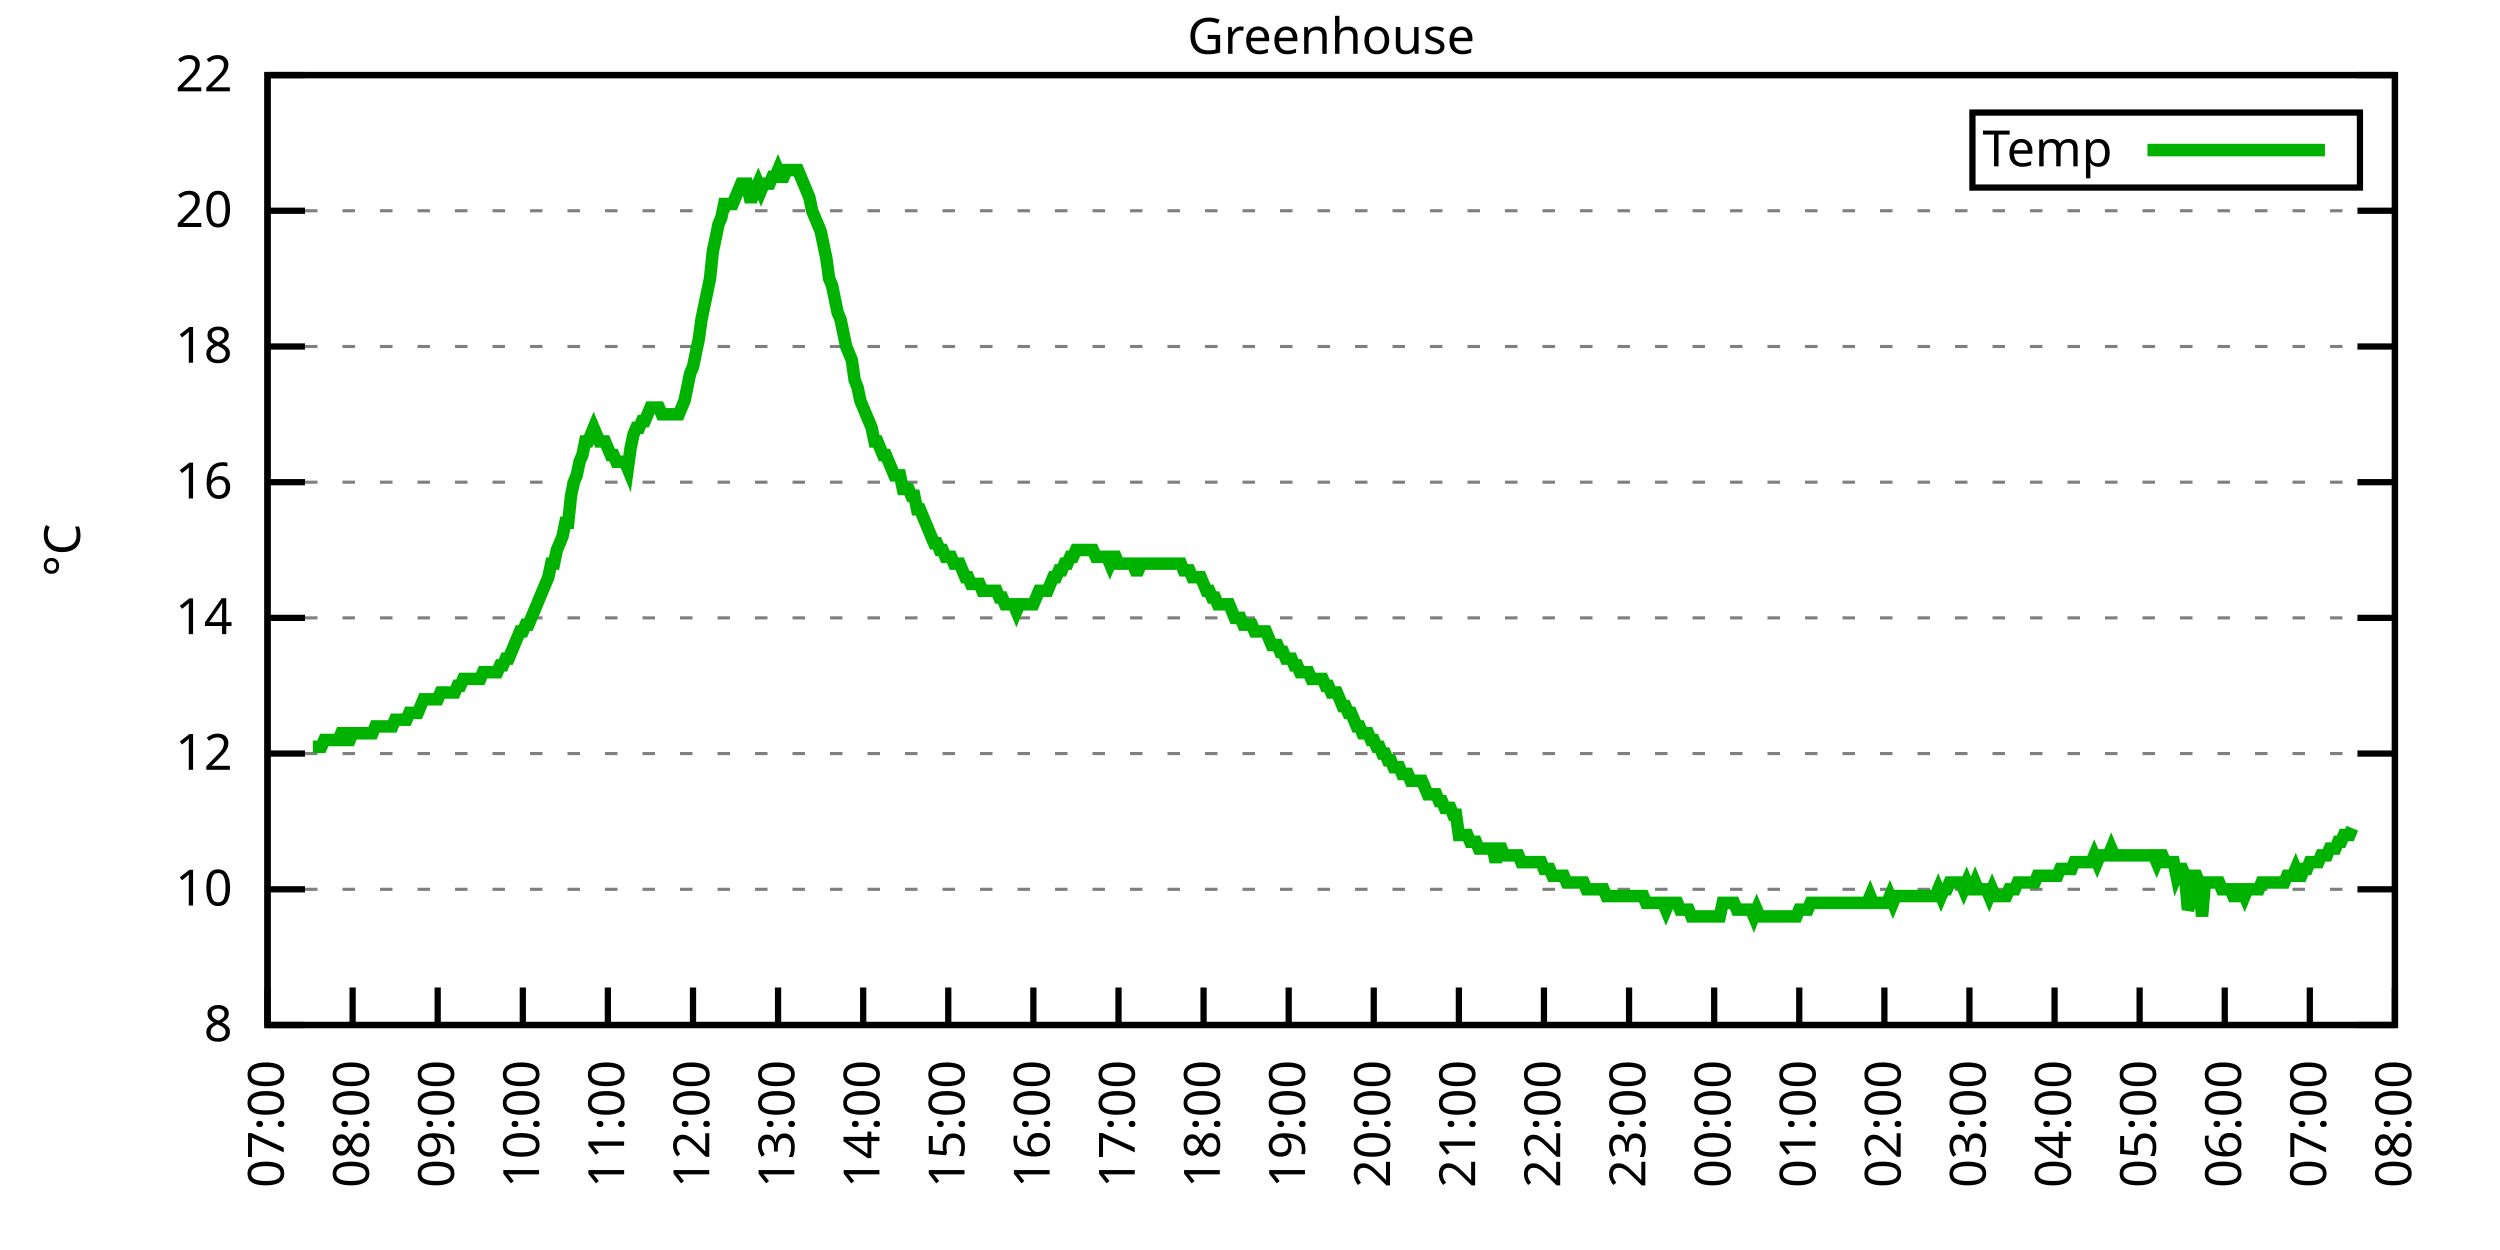
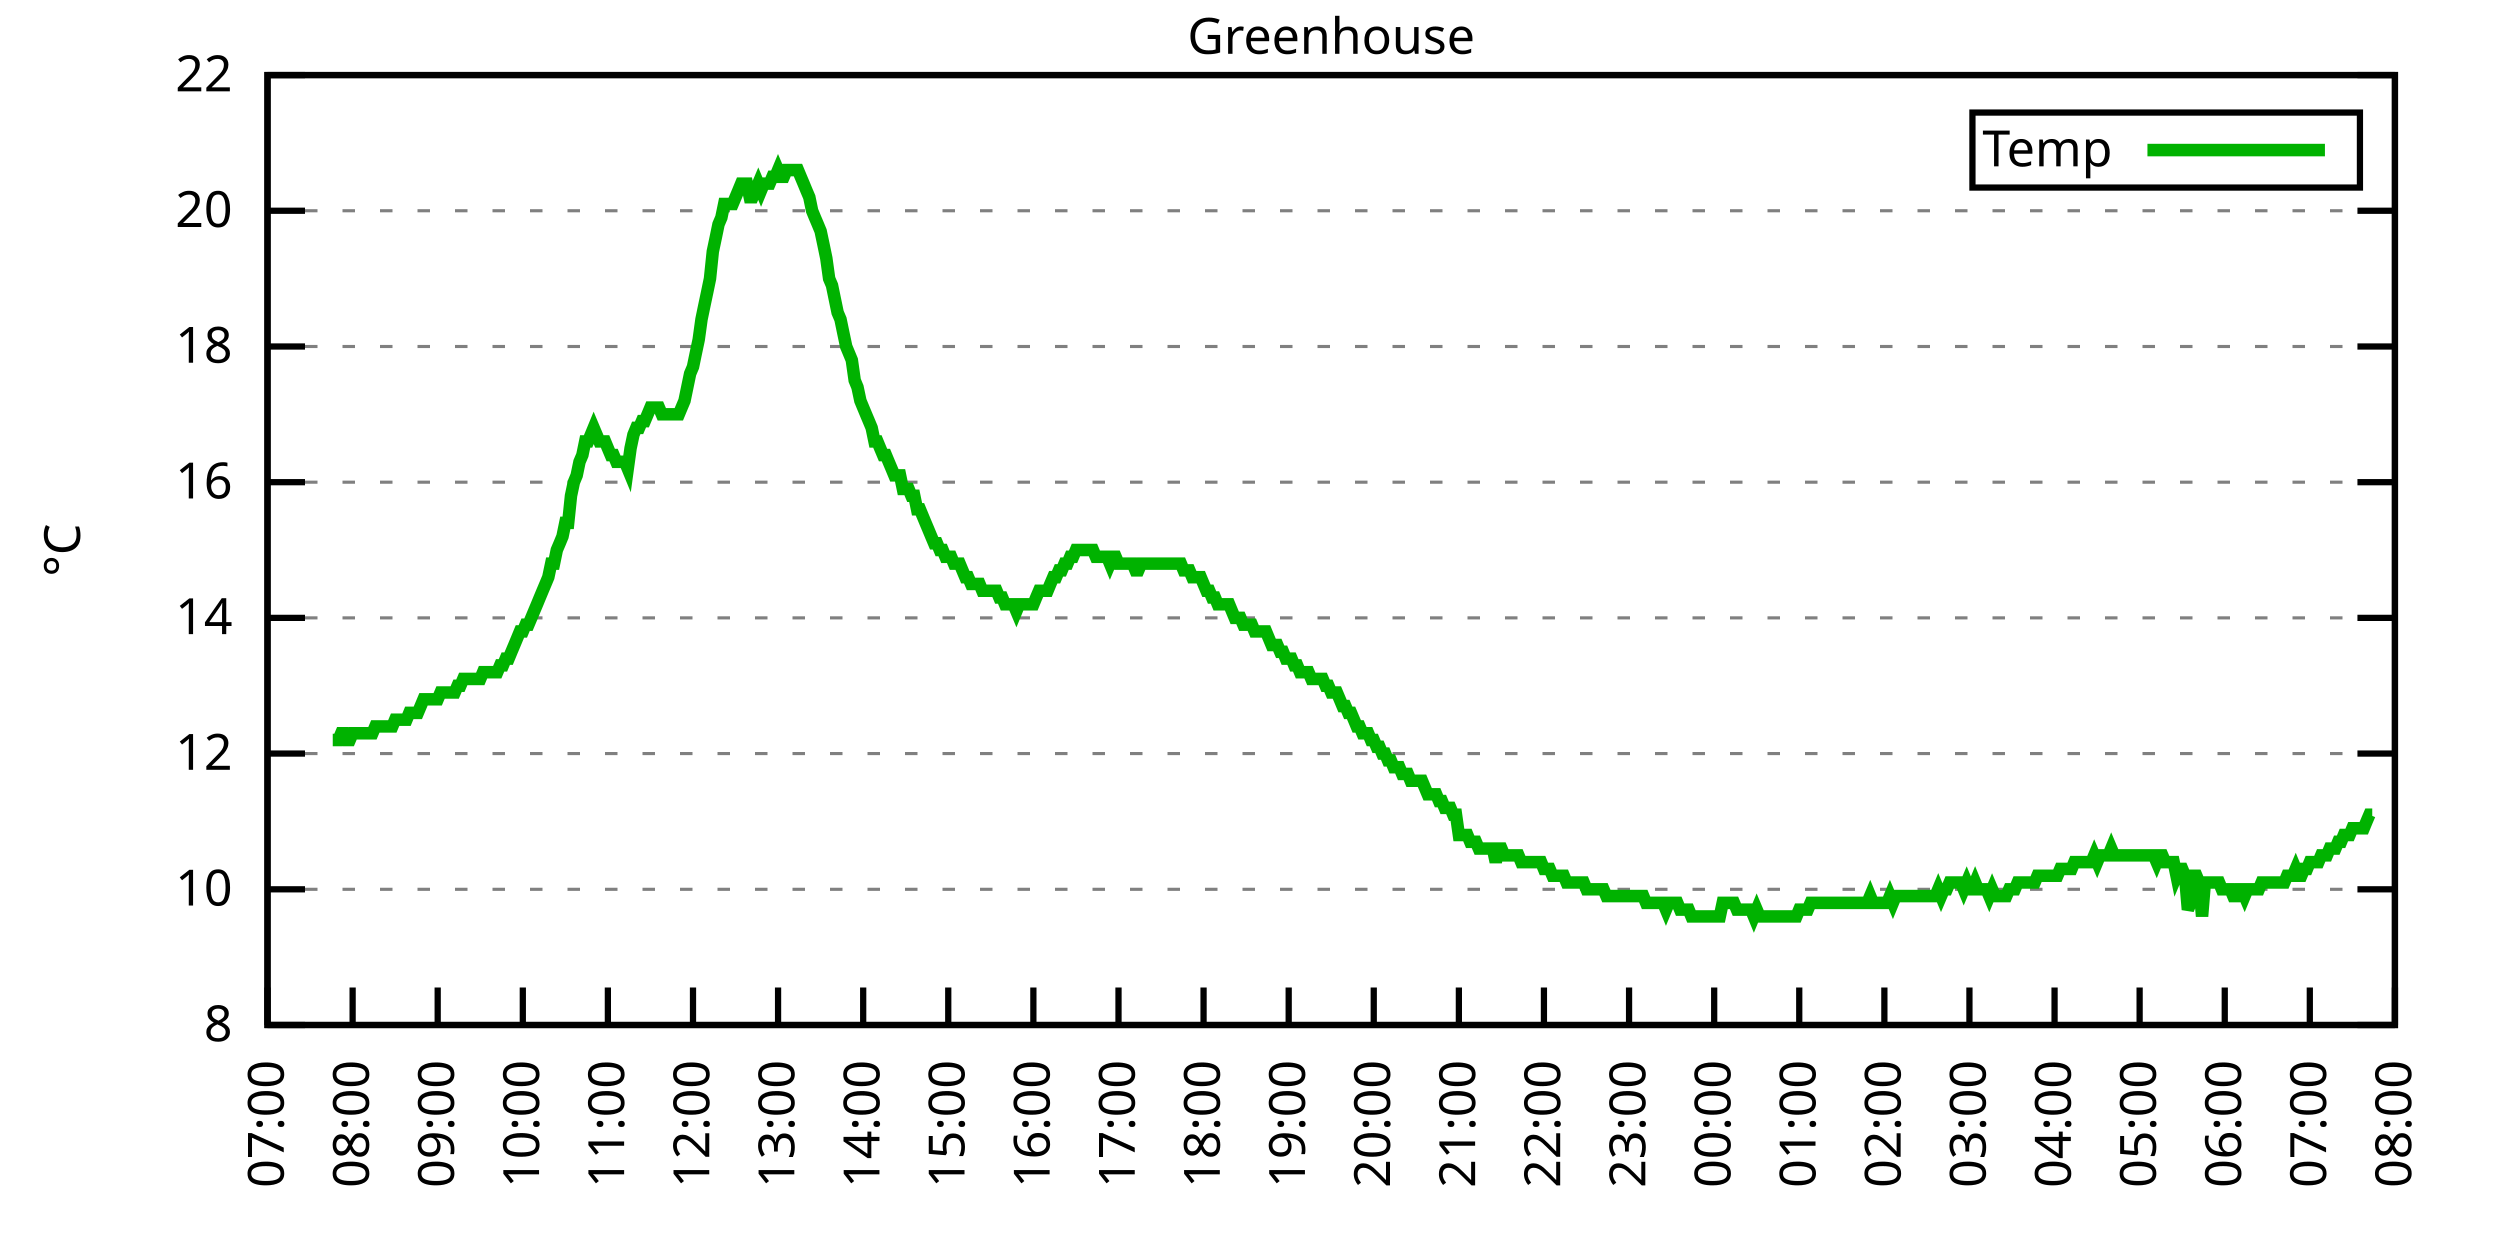
<svg xmlns="http://www.w3.org/2000/svg" xmlns:xlink="http://www.w3.org/1999/xlink" width="400" height="200" viewBox="0 0 400 200">
  <g id="gnuplot_canvas">
    <rect x="0" y="0" width="400" height="200" fill="none" />
    <defs>
      <circle id="gpDot" r="0.5" stroke-width="0.5" stroke="currentColor" />
      <path id="gpPt0" stroke-width="0.333" stroke="currentColor" d="M-1,0 h2 M0,-1 v2" />
      <path id="gpPt1" stroke-width="0.333" stroke="currentColor" d="M-1,-1 L1,1 M1,-1 L-1,1" />
      <path id="gpPt2" stroke-width="0.333" stroke="currentColor" d="M-1,0 L1,0 M0,-1 L0,1 M-1,-1 L1,1 M-1,1 L1,-1" />
      <rect id="gpPt3" stroke-width="0.333" stroke="currentColor" x="-1" y="-1" width="2" height="2" />
      <rect id="gpPt4" stroke-width="0.333" stroke="currentColor" fill="currentColor" x="-1" y="-1" width="2" height="2" />
      <circle id="gpPt5" stroke-width="0.333" stroke="currentColor" cx="0" cy="0" r="1" />
      <use xlink:href="#gpPt5" id="gpPt6" fill="currentColor" stroke="none" />
      <path id="gpPt7" stroke-width="0.333" stroke="currentColor" d="M0,-1.33 L-1.33,0.67 L1.33,0.67 z" />
      <use xlink:href="#gpPt7" id="gpPt8" fill="currentColor" stroke="none" />
      <use xlink:href="#gpPt7" id="gpPt9" stroke="currentColor" transform="rotate(180)" />
      <use xlink:href="#gpPt9" id="gpPt10" fill="currentColor" stroke="none" />
      <use xlink:href="#gpPt3" id="gpPt11" stroke="currentColor" transform="rotate(45)" />
      <use xlink:href="#gpPt11" id="gpPt12" fill="currentColor" stroke="none" />
      <path id="gpPt13" stroke-width="0.333" stroke="currentColor" d="M0,1.330 L1.265,0.411 L0.782,-1.067 L-0.782,-1.076 L-1.265,0.411 z" />
      <use xlink:href="#gpPt13" id="gpPt14" fill="currentColor" stroke="none" />
      <filter id="textbox" filterUnits="objectBoundingBox" x="0" y="0" height="1" width="1">
        <feFlood flood-color="white" flood-opacity="1" result="bgnd" />
        <feComposite in="SourceGraphic" in2="bgnd" operator="atop" />
      </filter>
      <filter id="greybox" filterUnits="objectBoundingBox" x="0" y="0" height="1" width="1">
        <feFlood flood-color="lightgrey" flood-opacity="1" result="grey" />
        <feComposite in="SourceGraphic" in2="grey" operator="atop" />
      </filter>
    </defs>
    <g fill="none" color="white" stroke="currentColor" stroke-width="1.00" stroke-linecap="butt" stroke-linejoin="miter">
</g>
    <g fill="none" color="black" stroke="currentColor" stroke-width="1.00" stroke-linecap="butt" stroke-linejoin="miter">
      <g stroke="none" shape-rendering="crispEdges">
        <polygon fill="rgb(255, 255, 255)" points="42.80,164.00 383.18,164.00 383.18,12.02 42.80,12.02 " />
      </g>
    </g>
    <g fill="none" color="black" stroke="currentColor" stroke-width="1.00" stroke-linecap="butt" stroke-linejoin="miter">
</g>
    <g fill="none" color="black" stroke="black" stroke-width="0.50" stroke-linecap="butt" stroke-linejoin="miter">
</g>
    <g fill="none" color="gray" stroke="currentColor" stroke-width="0.50" stroke-linecap="butt" stroke-linejoin="miter">
      <path stroke="gray" stroke-dasharray="2,4" class="gridline" d="M42.80,164.00 L383.19,164.00  " />
    </g>
    <g fill="none" color="gray" stroke="gray" stroke-width="1.00" stroke-linecap="butt" stroke-linejoin="miter">
</g>
    <g fill="none" color="black" stroke="currentColor" stroke-width="1.00" stroke-linecap="butt" stroke-linejoin="miter">
      <path stroke="black" d="M42.80,164.00 L48.80,164.00 M383.19,164.00 L377.19,164.00  " />
      <g transform="translate(37.20,166.60)" stroke="none" fill="black" font-family="Sans" font-size="8.00" text-anchor="end">
        <text>
          <tspan font-family="Sans"> 8</tspan>
        </text>
      </g>
    </g>
    <g fill="none" color="black" stroke="currentColor" stroke-width="1.00" stroke-linecap="butt" stroke-linejoin="miter">
</g>
    <g fill="none" color="black" stroke="black" stroke-width="0.50" stroke-linecap="butt" stroke-linejoin="miter">
</g>
    <g fill="none" color="gray" stroke="currentColor" stroke-width="0.50" stroke-linecap="butt" stroke-linejoin="miter">
      <path stroke="gray" stroke-dasharray="2,4" class="gridline" d="M42.80,142.29 L383.19,142.29  " />
    </g>
    <g fill="none" color="gray" stroke="gray" stroke-width="1.00" stroke-linecap="butt" stroke-linejoin="miter">
</g>
    <g fill="none" color="black" stroke="currentColor" stroke-width="1.00" stroke-linecap="butt" stroke-linejoin="miter">
      <path stroke="black" d="M42.80,142.29 L48.80,142.29 M383.19,142.29 L377.19,142.29  " />
      <g transform="translate(37.20,144.89)" stroke="none" fill="black" font-family="Sans" font-size="8.00" text-anchor="end">
        <text>
          <tspan font-family="Sans"> 10</tspan>
        </text>
      </g>
    </g>
    <g fill="none" color="black" stroke="currentColor" stroke-width="1.00" stroke-linecap="butt" stroke-linejoin="miter">
</g>
    <g fill="none" color="black" stroke="black" stroke-width="0.50" stroke-linecap="butt" stroke-linejoin="miter">
</g>
    <g fill="none" color="gray" stroke="currentColor" stroke-width="0.50" stroke-linecap="butt" stroke-linejoin="miter">
      <path stroke="gray" stroke-dasharray="2,4" class="gridline" d="M42.80,120.57 L383.19,120.57  " />
    </g>
    <g fill="none" color="gray" stroke="gray" stroke-width="1.00" stroke-linecap="butt" stroke-linejoin="miter">
</g>
    <g fill="none" color="black" stroke="currentColor" stroke-width="1.00" stroke-linecap="butt" stroke-linejoin="miter">
      <path stroke="black" d="M42.80,120.57 L48.80,120.57 M383.19,120.57 L377.19,120.57  " />
      <g transform="translate(37.20,123.17)" stroke="none" fill="black" font-family="Sans" font-size="8.00" text-anchor="end">
        <text>
          <tspan font-family="Sans"> 12</tspan>
        </text>
      </g>
    </g>
    <g fill="none" color="black" stroke="currentColor" stroke-width="1.00" stroke-linecap="butt" stroke-linejoin="miter">
</g>
    <g fill="none" color="black" stroke="black" stroke-width="0.50" stroke-linecap="butt" stroke-linejoin="miter">
</g>
    <g fill="none" color="gray" stroke="currentColor" stroke-width="0.50" stroke-linecap="butt" stroke-linejoin="miter">
      <path stroke="gray" stroke-dasharray="2,4" class="gridline" d="M42.80,98.86 L383.19,98.86  " />
    </g>
    <g fill="none" color="gray" stroke="gray" stroke-width="1.00" stroke-linecap="butt" stroke-linejoin="miter">
</g>
    <g fill="none" color="black" stroke="currentColor" stroke-width="1.00" stroke-linecap="butt" stroke-linejoin="miter">
      <path stroke="black" d="M42.80,98.86 L48.80,98.86 M383.19,98.86 L377.19,98.86  " />
      <g transform="translate(37.20,101.46)" stroke="none" fill="black" font-family="Sans" font-size="8.00" text-anchor="end">
        <text>
          <tspan font-family="Sans"> 14</tspan>
        </text>
      </g>
    </g>
    <g fill="none" color="black" stroke="currentColor" stroke-width="1.00" stroke-linecap="butt" stroke-linejoin="miter">
</g>
    <g fill="none" color="black" stroke="black" stroke-width="0.50" stroke-linecap="butt" stroke-linejoin="miter">
</g>
    <g fill="none" color="gray" stroke="currentColor" stroke-width="0.50" stroke-linecap="butt" stroke-linejoin="miter">
      <path stroke="gray" stroke-dasharray="2,4" class="gridline" d="M42.80,77.15 L383.19,77.15  " />
    </g>
    <g fill="none" color="gray" stroke="gray" stroke-width="1.00" stroke-linecap="butt" stroke-linejoin="miter">
</g>
    <g fill="none" color="black" stroke="currentColor" stroke-width="1.00" stroke-linecap="butt" stroke-linejoin="miter">
      <path stroke="black" d="M42.80,77.15 L48.80,77.15 M383.19,77.15 L377.19,77.15  " />
      <g transform="translate(37.20,79.75)" stroke="none" fill="black" font-family="Sans" font-size="8.00" text-anchor="end">
        <text>
          <tspan font-family="Sans"> 16</tspan>
        </text>
      </g>
    </g>
    <g fill="none" color="black" stroke="currentColor" stroke-width="1.00" stroke-linecap="butt" stroke-linejoin="miter">
</g>
    <g fill="none" color="black" stroke="black" stroke-width="0.50" stroke-linecap="butt" stroke-linejoin="miter">
</g>
    <g fill="none" color="gray" stroke="currentColor" stroke-width="0.50" stroke-linecap="butt" stroke-linejoin="miter">
      <path stroke="gray" stroke-dasharray="2,4" class="gridline" d="M42.80,55.44 L383.19,55.44  " />
    </g>
    <g fill="none" color="gray" stroke="gray" stroke-width="1.00" stroke-linecap="butt" stroke-linejoin="miter">
</g>
    <g fill="none" color="black" stroke="currentColor" stroke-width="1.00" stroke-linecap="butt" stroke-linejoin="miter">
      <path stroke="black" d="M42.80,55.44 L48.80,55.44 M383.19,55.44 L377.19,55.44  " />
      <g transform="translate(37.20,58.04)" stroke="none" fill="black" font-family="Sans" font-size="8.00" text-anchor="end">
        <text>
          <tspan font-family="Sans"> 18</tspan>
        </text>
      </g>
    </g>
    <g fill="none" color="black" stroke="currentColor" stroke-width="1.00" stroke-linecap="butt" stroke-linejoin="miter">
</g>
    <g fill="none" color="black" stroke="black" stroke-width="0.50" stroke-linecap="butt" stroke-linejoin="miter">
</g>
    <g fill="none" color="gray" stroke="currentColor" stroke-width="0.50" stroke-linecap="butt" stroke-linejoin="miter">
      <path stroke="gray" stroke-dasharray="2,4" class="gridline" d="M42.80,33.72 L383.19,33.72  " />
    </g>
    <g fill="none" color="gray" stroke="gray" stroke-width="1.00" stroke-linecap="butt" stroke-linejoin="miter">
</g>
    <g fill="none" color="black" stroke="currentColor" stroke-width="1.00" stroke-linecap="butt" stroke-linejoin="miter">
      <path stroke="black" d="M42.80,33.72 L48.80,33.72 M383.19,33.72 L377.19,33.72  " />
      <g transform="translate(37.20,36.32)" stroke="none" fill="black" font-family="Sans" font-size="8.00" text-anchor="end">
        <text>
          <tspan font-family="Sans"> 20</tspan>
        </text>
      </g>
    </g>
    <g fill="none" color="black" stroke="currentColor" stroke-width="1.00" stroke-linecap="butt" stroke-linejoin="miter">
</g>
    <g fill="none" color="black" stroke="black" stroke-width="0.50" stroke-linecap="butt" stroke-linejoin="miter">
</g>
    <g fill="none" color="gray" stroke="currentColor" stroke-width="0.50" stroke-linecap="butt" stroke-linejoin="miter">
      <path stroke="gray" stroke-dasharray="2,4" class="gridline" d="M42.80,12.01 L383.19,12.01  " />
    </g>
    <g fill="none" color="gray" stroke="gray" stroke-width="1.00" stroke-linecap="butt" stroke-linejoin="miter">
</g>
    <g fill="none" color="black" stroke="currentColor" stroke-width="1.00" stroke-linecap="butt" stroke-linejoin="miter">
      <path stroke="black" d="M42.80,12.01 L48.80,12.01 M383.19,12.01 L377.19,12.01  " />
      <g transform="translate(37.20,14.61)" stroke="none" fill="black" font-family="Sans" font-size="8.00" text-anchor="end">
        <text>
          <tspan font-family="Sans"> 22</tspan>
        </text>
      </g>
    </g>
    <g fill="none" color="black" stroke="currentColor" stroke-width="1.00" stroke-linecap="butt" stroke-linejoin="miter">
      <path stroke="black" d="M42.80,164.00 L42.80,158.00  " />
      <g transform="translate(45.40,169.60) rotate(270.00)" stroke="none" fill="black" font-family="Sans" font-size="8.00" text-anchor="end">
        <text>
          <tspan font-family="Sans">07:00</tspan>
        </text>
      </g>
    </g>
    <g fill="none" color="black" stroke="currentColor" stroke-width="1.00" stroke-linecap="butt" stroke-linejoin="miter">
      <path stroke="black" d="M56.42,164.00 L56.42,158.00  " />
      <g transform="translate(59.02,169.60) rotate(270.00)" stroke="none" fill="black" font-family="Sans" font-size="8.00" text-anchor="end">
        <text>
          <tspan font-family="Sans">08:00</tspan>
        </text>
      </g>
    </g>
    <g fill="none" color="black" stroke="currentColor" stroke-width="1.00" stroke-linecap="butt" stroke-linejoin="miter">
      <path stroke="black" d="M70.03,164.00 L70.03,158.00  " />
      <g transform="translate(72.63,169.60) rotate(270.00)" stroke="none" fill="black" font-family="Sans" font-size="8.00" text-anchor="end">
        <text>
          <tspan font-family="Sans">09:00</tspan>
        </text>
      </g>
    </g>
    <g fill="none" color="black" stroke="currentColor" stroke-width="1.00" stroke-linecap="butt" stroke-linejoin="miter">
      <path stroke="black" d="M83.65,164.00 L83.65,158.00  " />
      <g transform="translate(86.25,169.60) rotate(270.00)" stroke="none" fill="black" font-family="Sans" font-size="8.00" text-anchor="end">
        <text>
          <tspan font-family="Sans">10:00</tspan>
        </text>
      </g>
    </g>
    <g fill="none" color="black" stroke="currentColor" stroke-width="1.00" stroke-linecap="butt" stroke-linejoin="miter">
      <path stroke="black" d="M97.26,164.00 L97.26,158.00  " />
      <g transform="translate(99.86,169.60) rotate(270.00)" stroke="none" fill="black" font-family="Sans" font-size="8.00" text-anchor="end">
        <text>
          <tspan font-family="Sans">11:00</tspan>
        </text>
      </g>
    </g>
    <g fill="none" color="black" stroke="currentColor" stroke-width="1.00" stroke-linecap="butt" stroke-linejoin="miter">
      <path stroke="black" d="M110.88,164.00 L110.88,158.00  " />
      <g transform="translate(113.48,169.60) rotate(270.00)" stroke="none" fill="black" font-family="Sans" font-size="8.00" text-anchor="end">
        <text>
          <tspan font-family="Sans">12:00</tspan>
        </text>
      </g>
    </g>
    <g fill="none" color="black" stroke="currentColor" stroke-width="1.00" stroke-linecap="butt" stroke-linejoin="miter">
      <path stroke="black" d="M124.49,164.00 L124.49,158.00  " />
      <g transform="translate(127.09,169.60) rotate(270.00)" stroke="none" fill="black" font-family="Sans" font-size="8.00" text-anchor="end">
        <text>
          <tspan font-family="Sans">13:00</tspan>
        </text>
      </g>
    </g>
    <g fill="none" color="black" stroke="currentColor" stroke-width="1.00" stroke-linecap="butt" stroke-linejoin="miter">
      <path stroke="black" d="M138.11,164.00 L138.11,158.00  " />
      <g transform="translate(140.71,169.60) rotate(270.00)" stroke="none" fill="black" font-family="Sans" font-size="8.00" text-anchor="end">
        <text>
          <tspan font-family="Sans">14:00</tspan>
        </text>
      </g>
    </g>
    <g fill="none" color="black" stroke="currentColor" stroke-width="1.00" stroke-linecap="butt" stroke-linejoin="miter">
      <path stroke="black" d="M151.72,164.00 L151.72,158.00  " />
      <g transform="translate(154.32,169.60) rotate(270.00)" stroke="none" fill="black" font-family="Sans" font-size="8.00" text-anchor="end">
        <text>
          <tspan font-family="Sans">15:00</tspan>
        </text>
      </g>
    </g>
    <g fill="none" color="black" stroke="currentColor" stroke-width="1.00" stroke-linecap="butt" stroke-linejoin="miter">
      <path stroke="black" d="M165.34,164.00 L165.34,158.00  " />
      <g transform="translate(167.94,169.60) rotate(270.00)" stroke="none" fill="black" font-family="Sans" font-size="8.00" text-anchor="end">
        <text>
          <tspan font-family="Sans">16:00</tspan>
        </text>
      </g>
    </g>
    <g fill="none" color="black" stroke="currentColor" stroke-width="1.00" stroke-linecap="butt" stroke-linejoin="miter">
      <path stroke="black" d="M178.96,164.00 L178.96,158.00  " />
      <g transform="translate(181.56,169.60) rotate(270.00)" stroke="none" fill="black" font-family="Sans" font-size="8.00" text-anchor="end">
        <text>
          <tspan font-family="Sans">17:00</tspan>
        </text>
      </g>
    </g>
    <g fill="none" color="black" stroke="currentColor" stroke-width="1.00" stroke-linecap="butt" stroke-linejoin="miter">
      <path stroke="black" d="M192.57,164.00 L192.57,158.00  " />
      <g transform="translate(195.17,169.60) rotate(270.00)" stroke="none" fill="black" font-family="Sans" font-size="8.00" text-anchor="end">
        <text>
          <tspan font-family="Sans">18:00</tspan>
        </text>
      </g>
    </g>
    <g fill="none" color="black" stroke="currentColor" stroke-width="1.00" stroke-linecap="butt" stroke-linejoin="miter">
      <path stroke="black" d="M206.19,164.00 L206.19,158.00  " />
      <g transform="translate(208.79,169.60) rotate(270.00)" stroke="none" fill="black" font-family="Sans" font-size="8.00" text-anchor="end">
        <text>
          <tspan font-family="Sans">19:00</tspan>
        </text>
      </g>
    </g>
    <g fill="none" color="black" stroke="currentColor" stroke-width="1.00" stroke-linecap="butt" stroke-linejoin="miter">
      <path stroke="black" d="M219.80,164.00 L219.80,158.00  " />
      <g transform="translate(222.40,169.60) rotate(270.00)" stroke="none" fill="black" font-family="Sans" font-size="8.00" text-anchor="end">
        <text>
          <tspan font-family="Sans">20:00</tspan>
        </text>
      </g>
    </g>
    <g fill="none" color="black" stroke="currentColor" stroke-width="1.00" stroke-linecap="butt" stroke-linejoin="miter">
      <path stroke="black" d="M233.42,164.00 L233.42,158.00  " />
      <g transform="translate(236.02,169.60) rotate(270.00)" stroke="none" fill="black" font-family="Sans" font-size="8.00" text-anchor="end">
        <text>
          <tspan font-family="Sans">21:00</tspan>
        </text>
      </g>
    </g>
    <g fill="none" color="black" stroke="currentColor" stroke-width="1.00" stroke-linecap="butt" stroke-linejoin="miter">
      <path stroke="black" d="M247.03,164.00 L247.03,158.00  " />
      <g transform="translate(249.63,169.60) rotate(270.00)" stroke="none" fill="black" font-family="Sans" font-size="8.00" text-anchor="end">
        <text>
          <tspan font-family="Sans">22:00</tspan>
        </text>
      </g>
    </g>
    <g fill="none" color="black" stroke="currentColor" stroke-width="1.00" stroke-linecap="butt" stroke-linejoin="miter">
      <path stroke="black" d="M260.65,164.00 L260.65,158.00  " />
      <g transform="translate(263.25,169.60) rotate(270.00)" stroke="none" fill="black" font-family="Sans" font-size="8.00" text-anchor="end">
        <text>
          <tspan font-family="Sans">23:00</tspan>
        </text>
      </g>
    </g>
    <g fill="none" color="black" stroke="currentColor" stroke-width="1.00" stroke-linecap="butt" stroke-linejoin="miter">
      <path stroke="black" d="M274.27,164.00 L274.27,158.00  " />
      <g transform="translate(276.87,169.60) rotate(270.00)" stroke="none" fill="black" font-family="Sans" font-size="8.00" text-anchor="end">
        <text>
          <tspan font-family="Sans">00:00</tspan>
        </text>
      </g>
    </g>
    <g fill="none" color="black" stroke="currentColor" stroke-width="1.00" stroke-linecap="butt" stroke-linejoin="miter">
      <path stroke="black" d="M287.88,164.00 L287.88,158.00  " />
      <g transform="translate(290.48,169.60) rotate(270.00)" stroke="none" fill="black" font-family="Sans" font-size="8.00" text-anchor="end">
        <text>
          <tspan font-family="Sans">01:00</tspan>
        </text>
      </g>
    </g>
    <g fill="none" color="black" stroke="currentColor" stroke-width="1.00" stroke-linecap="butt" stroke-linejoin="miter">
      <path stroke="black" d="M301.50,164.00 L301.50,158.00  " />
      <g transform="translate(304.10,169.60) rotate(270.00)" stroke="none" fill="black" font-family="Sans" font-size="8.00" text-anchor="end">
        <text>
          <tspan font-family="Sans">02:00</tspan>
        </text>
      </g>
    </g>
    <g fill="none" color="black" stroke="currentColor" stroke-width="1.00" stroke-linecap="butt" stroke-linejoin="miter">
      <path stroke="black" d="M315.11,164.00 L315.11,158.00  " />
      <g transform="translate(317.71,169.60) rotate(270.00)" stroke="none" fill="black" font-family="Sans" font-size="8.00" text-anchor="end">
        <text>
          <tspan font-family="Sans">03:00</tspan>
        </text>
      </g>
    </g>
    <g fill="none" color="black" stroke="currentColor" stroke-width="1.00" stroke-linecap="butt" stroke-linejoin="miter">
      <path stroke="black" d="M328.73,164.00 L328.73,158.00  " />
      <g transform="translate(331.33,169.60) rotate(270.00)" stroke="none" fill="black" font-family="Sans" font-size="8.00" text-anchor="end">
        <text>
          <tspan font-family="Sans">04:00</tspan>
        </text>
      </g>
    </g>
    <g fill="none" color="black" stroke="currentColor" stroke-width="1.00" stroke-linecap="butt" stroke-linejoin="miter">
      <path stroke="black" d="M342.34,164.00 L342.34,158.00  " />
      <g transform="translate(344.94,169.60) rotate(270.00)" stroke="none" fill="black" font-family="Sans" font-size="8.00" text-anchor="end">
        <text>
          <tspan font-family="Sans">05:00</tspan>
        </text>
      </g>
    </g>
    <g fill="none" color="black" stroke="currentColor" stroke-width="1.00" stroke-linecap="butt" stroke-linejoin="miter">
      <path stroke="black" d="M355.96,164.00 L355.96,158.00  " />
      <g transform="translate(358.56,169.60) rotate(270.00)" stroke="none" fill="black" font-family="Sans" font-size="8.00" text-anchor="end">
        <text>
          <tspan font-family="Sans">06:00</tspan>
        </text>
      </g>
    </g>
    <g fill="none" color="black" stroke="currentColor" stroke-width="1.00" stroke-linecap="butt" stroke-linejoin="miter">
      <path stroke="black" d="M369.57,164.00 L369.57,158.00  " />
      <g transform="translate(372.17,169.60) rotate(270.00)" stroke="none" fill="black" font-family="Sans" font-size="8.00" text-anchor="end">
        <text>
          <tspan font-family="Sans">07:00</tspan>
        </text>
      </g>
    </g>
    <g fill="none" color="black" stroke="currentColor" stroke-width="1.00" stroke-linecap="butt" stroke-linejoin="miter">
      <path stroke="black" d="M383.19,164.00 L383.19,158.00  " />
      <g transform="translate(385.79,169.60) rotate(270.00)" stroke="none" fill="black" font-family="Sans" font-size="8.00" text-anchor="end">
        <text>
          <tspan font-family="Sans">08:00</tspan>
        </text>
      </g>
    </g>
    <g fill="none" color="black" stroke="currentColor" stroke-width="1.00" stroke-linecap="butt" stroke-linejoin="miter">
</g>
    <g fill="none" color="black" stroke="currentColor" stroke-width="1.00" stroke-linecap="butt" stroke-linejoin="miter">
      <path stroke="black" d="M42.80,12.01 L42.80,164.00 L383.19,164.00 L383.19,12.01 L42.80,12.01 Z  " />
    </g>
    <g fill="none" color="black" stroke="currentColor" stroke-width="1.00" stroke-linecap="butt" stroke-linejoin="miter">
</g>
    <g fill="none" color="black" stroke="currentColor" stroke-width="1.00" stroke-linecap="butt" stroke-linejoin="miter">
      <path stroke="black" d="M315.59,30.01 L315.59,18.01 L377.59,18.01 L377.59,30.01 L315.59,30.01 Z  " />
    </g>
    <g id="Greenhouse_plot_1">
      <g fill="none" color="white" stroke="black" stroke-width="2.00" stroke-linecap="butt" stroke-linejoin="miter">
</g>
      <g fill="none" color="black" stroke="currentColor" stroke-width="2.00" stroke-linecap="butt" stroke-linejoin="miter">
        <g transform="translate(337.99,26.61)" stroke="none" fill="black" font-family="Sans" font-size="8.00" text-anchor="end">
          <text>
            <tspan font-family="Sans">Temp</tspan>
          </text>
        </g>
      </g>
      <g fill="none" color="black" stroke="currentColor" stroke-width="2.00" stroke-linecap="butt" stroke-linejoin="miter">
-         <path stroke="rgb(  0, 178,   0)" d="M343.59,24.01 L371.99,24.01 M50.06,119.49 L50.52,119.49 L50.97,119.49 L51.42,119.49 L51.88,118.40 L52.33,118.40   L52.78,118.40 L53.24,118.40 L53.69,118.40 L54.15,118.40 L54.60,117.32 L55.05,117.32 L55.51,118.40 L55.96,118.40   L56.42,117.32 L56.87,117.32 L57.32,117.32 L57.78,117.32 L58.23,117.32 L58.68,117.32 L59.14,117.32 L59.59,117.32   L60.05,116.23 L60.50,116.23 L60.95,116.23 L61.41,116.23 L61.86,116.23 L62.32,116.23 L62.77,116.23 L63.22,115.15   L63.68,115.15 L64.13,115.15 L64.58,115.15 L65.04,115.15 L65.49,114.06 L65.95,114.06 L66.40,114.06 L66.85,114.06   L67.31,112.97 L67.76,111.89 L68.22,111.89 L68.67,111.89 L69.12,111.89 L69.58,111.89 L70.03,111.89 L70.49,110.80   L70.94,110.80 L71.39,110.80 L71.85,110.80 L72.30,110.80 L72.75,110.80 L73.21,109.72 L73.66,109.72 L74.12,108.63   L74.57,108.63 L75.02,108.63 L75.48,108.63 L75.93,108.63 L76.39,108.63 L76.84,108.63 L77.29,107.55 L77.75,107.55   L78.20,107.55 L78.65,107.55 L79.11,107.55 L79.56,107.55 L80.02,106.46 L80.47,106.46 L80.92,105.38 L81.38,105.38   L81.83,104.29 L82.29,103.20 L82.74,102.12 L83.19,101.03 L83.65,101.03 L84.10,99.95 L84.55,99.95 L85.01,98.86   L85.46,97.78 L85.92,96.69 L86.37,95.60 L86.82,94.52 L87.28,93.43 L87.73,92.35 L88.19,90.18 L88.64,90.18   L89.09,88.00 L89.55,86.92 L90.00,85.83 L90.45,83.66 L90.91,83.66 L91.36,79.32 L91.82,77.15 L92.27,76.06   L92.72,73.89 L93.18,72.81 L93.63,70.63 L94.09,70.63 L94.54,69.55 L94.99,68.46 L95.45,69.55 L95.90,70.63   L96.35,70.63 L96.81,70.63 L97.26,71.72 L97.72,72.81 L98.17,72.81 L98.62,73.89 L99.08,73.89 L99.53,73.89   L99.99,73.89 L100.44,74.98 L100.89,71.72 L101.35,69.55 L101.80,68.46 L102.25,68.46 L102.71,67.38 L103.16,67.38   L103.62,66.29 L104.07,65.21 L104.52,65.21 L104.98,65.21 L105.43,65.21 L105.89,66.29 L106.34,66.29 L106.79,66.29   L107.25,66.29 L107.70,66.29 L108.15,66.29 L108.61,66.29 L109.06,65.21 L109.52,64.12 L109.97,61.95 L110.42,59.78   L110.88,58.69 L111.33,56.52 L111.79,54.35 L112.24,51.09 L112.69,48.92 L113.15,46.75 L113.60,44.58 L114.05,40.24   L114.51,38.07 L114.96,35.89 L115.42,34.81 L115.87,32.64 L116.32,32.64 L116.78,32.64 L117.23,32.64 L117.69,31.55   L118.14,30.47 L118.59,29.38 L119.05,29.38 L119.50,29.38 L119.96,31.55 L120.41,31.55 L120.86,30.47 L121.32,29.38   L121.77,30.47 L122.22,29.38 L122.68,29.38 L123.13,29.38 L123.59,28.29 L124.04,28.29 L124.49,27.21 L124.95,28.29   L125.40,28.29 L125.86,27.21 L126.31,27.21 L126.76,27.21 L127.22,27.21 L127.67,27.21 L128.12,28.29 L128.58,29.38   L129.03,30.47 L129.49,31.55 L129.94,33.72 L130.39,34.81 L130.85,35.89 L131.30,36.98 L131.76,39.15 L132.21,41.32   L132.66,44.58 L133.12,45.66 L133.57,47.84 L134.02,50.01 L134.48,51.09 L134.93,53.26 L135.39,55.44 L135.84,56.52   L136.29,57.61 L136.75,60.86 L137.20,61.95 L137.66,64.12 L138.11,65.21 L138.56,66.29 L139.02,67.38 L139.47,68.46   L139.92,70.63 L140.38,70.63 L140.83,71.72 L141.29,72.81 L141.74,72.81 L142.19,73.89 L142.65,74.98 L143.10,76.06   L143.56,76.06 L144.01,76.06 L144.46,78.23 L144.92,78.23 L145.37,78.23 L145.82,79.32 L146.28,79.32 L146.73,81.49   L147.19,81.49 L147.64,82.58 L148.09,83.66 L148.55,84.75 L149.00,85.83 L149.46,86.92 L149.91,86.92 L150.36,88.00   L150.82,88.00 L151.27,89.09 L151.72,89.09 L152.18,89.09 L152.63,90.18 L153.09,90.18 L153.54,90.18 L153.99,91.26   L154.45,92.35 L154.90,92.35 L155.36,93.43 L155.81,93.43 L156.26,93.43 L156.72,93.43 L157.17,94.52 L157.62,94.52   L158.08,94.52 L158.53,94.52 L158.99,94.52 L159.44,94.52 L159.89,95.60 L160.35,95.60 L160.80,96.69 L161.26,96.69   L161.71,96.69 L162.16,96.69 L162.62,97.78 L163.07,96.69 L163.52,96.69 L163.98,96.69 L164.43,96.69 L164.89,96.69   L165.34,96.69 L165.79,95.60 L166.25,94.52 L166.70,94.52 L167.16,94.52 L167.61,94.52 L168.06,93.43 L168.52,92.35   L168.97,92.35 L169.43,91.26 L169.88,91.26 L170.33,90.18 L170.79,90.18 L171.24,89.09 L171.69,89.09 L172.15,88.00   L172.60,88.00 L173.06,88.00 L173.51,88.00 L173.96,88.00 L174.42,88.00 L174.87,88.00 L175.33,89.09 L175.78,89.09   L176.23,89.09 L176.69,89.09 L177.14,89.09 L177.59,90.18 L178.05,89.09 L178.50,89.09 L178.96,90.18 L179.41,90.18   L179.86,90.18 L180.32,90.18 L180.77,90.18 L181.23,90.18 L181.68,91.26 L182.13,91.26 L182.59,90.18 L183.04,90.18   L183.49,90.18 L183.95,90.18 L184.40,90.18 L184.86,90.18 L185.31,90.18 L185.76,90.18 L186.22,90.18 L186.67,90.18   L187.13,90.18 L187.58,90.18 L188.03,90.18 L188.49,90.18 L188.94,90.18 L189.39,91.26 L189.85,91.26 L190.30,91.26   L190.76,92.35 L191.21,92.35 L191.66,92.35 L192.12,92.35 L192.57,93.43 L193.03,94.52 L193.48,94.52 L193.93,95.60   L194.39,95.60 L194.84,96.69 L195.29,96.69 L195.75,96.69 L196.20,96.69 L196.66,96.69 L197.11,97.78 L197.56,98.86   L198.02,98.86 L198.47,98.86 L198.93,99.95 L199.38,99.95 L199.83,99.95 L200.29,99.95 L200.74,101.03 L201.19,101.03   L201.65,101.03 L202.10,101.03 L202.56,101.03 L203.01,102.12 L203.46,103.20 L203.92,103.20 L204.37,103.20 L204.83,104.29   L205.28,104.29 L205.73,105.38 L206.19,105.38 L206.64,105.38 L207.09,106.46 L207.55,106.46 L208.00,107.55 L208.46,107.55   L208.91,107.55 L209.36,107.55 L209.82,108.63 L210.27,108.63 L210.73,108.63 L211.18,108.63 L211.63,108.63 L212.09,109.72   L212.54,109.72 L213.00,110.80 L213.45,110.80 L213.90,110.80 L214.36,111.89 L214.81,112.97 L215.26,112.97 L215.72,114.06   L216.17,114.06 L216.63,115.15 L217.08,116.23 L217.53,116.23 L217.99,117.32 L218.44,117.32 L218.90,117.32 L219.35,118.40   L219.80,118.40 L220.26,119.49 L220.71,119.49 L221.16,120.57 L221.62,120.57 L222.07,121.66 L222.53,121.66 L222.98,122.75   L223.43,122.75 L223.89,122.75 L224.34,123.83 L224.80,123.83 L225.25,123.83 L225.70,124.92 L226.16,124.92 L226.61,124.92   L227.06,124.92 L227.52,124.92 L227.97,126.00 L228.43,127.09 L228.88,127.09 L229.33,127.09 L229.79,127.09 L230.24,128.17   L230.70,128.17 L231.15,129.26 L231.60,129.26 L232.06,129.26 L232.51,130.35 L232.96,130.35 L233.42,133.60 L233.87,133.60   L234.33,133.60 L234.78,133.60 L235.23,134.69 L235.69,134.69 L236.14,134.69 L236.60,135.77 L237.05,135.77 L237.50,135.77   L237.96,135.77 L238.41,135.77 L238.86,135.77 L239.32,137.94 L239.77,135.77 L240.23,135.77 L240.68,136.86 L241.13,136.86   L241.59,136.86 L242.04,136.86 L242.50,136.86 L242.95,136.86 L243.40,137.94 L243.86,137.94 L244.31,137.94 L244.76,137.94   L245.22,137.94 L245.67,137.94 L246.13,137.94 L246.58,137.94 L247.03,139.03 L247.49,139.03 L247.94,139.03 L248.40,140.12   L248.85,140.12 L249.30,140.12 L249.76,140.12 L250.21,140.12 L250.66,141.20 L251.12,141.20 L251.57,141.20 L252.03,141.20   L252.48,141.20 L252.93,141.20 L253.39,141.20 L253.84,142.29 L254.30,142.29 L254.75,142.29 L255.20,142.29 L255.66,142.29   L256.11,142.29 L256.56,142.29 L257.02,143.37 L257.47,143.37 L257.93,143.37 L258.38,143.37 L258.83,143.37 L259.29,143.37   L259.74,143.37 L260.20,143.37 L260.65,143.37 L261.10,143.37 L261.56,143.37 L262.01,143.37 L262.47,143.37 L262.92,143.37   L263.37,144.46 L263.83,144.46 L264.28,144.46 L264.73,144.46 L265.19,144.46 L265.64,144.46 L266.10,144.46 L266.55,145.54   L267.00,144.46 L267.46,144.46 L267.91,144.46 L268.37,144.46 L268.82,145.54 L269.27,145.54 L269.73,145.54 L270.18,145.54   L270.63,146.63 L271.09,146.63 L271.54,146.63 L272.00,146.63 L272.45,146.63 L272.90,146.63 L273.36,146.63 L273.81,146.63   L274.27,146.63 L274.72,146.63 L275.17,146.63 L275.63,144.46 L276.08,144.46 L276.53,144.46 L276.99,144.46 L277.44,144.46   L277.90,145.54 L278.35,145.54 L278.80,145.54 L279.26,145.54 L279.71,145.54 L280.17,145.54 L280.62,146.63 L281.07,145.54   L281.53,146.63 L281.98,146.63 L282.43,146.63 L282.89,146.63 L283.34,146.63 L283.80,146.63 L284.25,146.63 L284.70,146.63   L285.16,146.63 L285.61,146.63 L286.07,146.63 L286.52,146.63 L286.97,146.63 L287.43,146.63 L287.88,145.54 L288.33,145.54   L288.79,145.54 L289.24,145.54 L289.70,144.46 L290.15,144.46 L290.60,144.46 L291.06,144.46 L291.51,144.46 L291.97,144.46   L292.42,144.46 L292.87,144.46 L293.33,144.46 L293.78,144.46 L294.23,144.46 L294.69,144.46 L295.14,144.46 L295.60,144.46   L296.05,144.46 L296.50,144.46 L296.96,144.46 L297.41,144.46 L297.87,144.46 L298.32,144.46 L298.77,144.46 L299.23,143.37   L299.68,144.46 L300.13,144.46 L300.59,144.46 L301.04,144.46 L301.50,144.46 L301.95,144.46 L302.40,143.37 L302.86,144.46   L303.31,143.37 L303.77,143.37 L304.22,143.37 L304.67,143.37 L305.13,143.37 L305.58,143.37 L306.03,143.37 L306.49,143.37   L306.94,143.37 L307.40,143.37 L307.85,143.37 L308.30,143.37 L308.76,143.37 L309.21,143.37 L309.67,143.37 L310.12,142.29   L310.57,143.37 L311.03,142.29 L311.48,142.29 L311.94,141.20 L312.39,141.20 L312.84,141.20 L313.30,141.20 L313.75,141.20   L314.20,142.29 L314.66,141.20 L315.11,142.29 L315.57,142.29 L316.02,141.20 L316.47,142.29 L316.93,142.29 L317.38,142.29   L317.84,142.29 L318.29,143.37 L318.74,142.29 L319.20,143.37 L319.65,143.37 L320.10,143.37 L320.56,143.37 L321.01,143.37   L321.47,142.29 L321.92,142.29 L322.37,142.29 L322.83,141.20 L323.28,141.20 L323.74,141.20 L324.19,141.20 L324.64,141.20   L325.10,141.20 L325.55,141.20 L326.00,140.12 L326.46,140.12 L326.91,140.12 L327.37,140.12 L327.82,140.12 L328.27,140.12   L328.73,140.12 L329.18,140.12 L329.64,139.03 L330.09,139.03 L330.54,139.03 L331.00,139.03 L331.45,139.03 L331.90,137.94   L332.36,137.94 L332.81,137.94 L333.27,137.94 L333.72,137.94 L334.17,137.94 L334.63,137.94 L335.08,136.86 L335.54,137.94   L335.99,136.86 L336.44,136.86 L336.90,136.86 L337.35,136.86 L337.80,135.77 L338.26,136.86 L338.71,136.86 L339.17,136.86   L339.62,136.86 L340.07,136.86 L340.53,136.86 L340.98,136.86 L341.44,136.86 L341.89,136.86 L342.34,136.86 L342.80,136.86   L343.25,136.86 L343.70,136.86 L344.16,136.86 L344.61,136.86 L345.07,137.94 L345.52,136.86 L345.97,136.86 L346.43,137.94   L346.88,137.94 L347.34,137.94 L347.79,137.94 L348.24,140.12 L348.70,139.03 L349.15,139.03 L349.60,140.12 L350.06,145.54   L350.51,144.46 L350.97,140.12 L351.42,140.12 L351.87,141.20 L352.33,146.63 L352.78,141.20 L353.24,141.20 L353.69,141.20   L354.14,141.20 L354.60,141.20 L355.05,141.20 L355.50,142.29 L355.96,142.29 L356.41,142.29 L356.87,142.29 L357.32,143.37   L357.77,143.37 L358.23,142.29 L358.68,142.29 L359.14,143.37 L359.59,142.29 L360.04,142.29 L360.50,142.29 L360.95,142.29   L361.41,142.29 L361.86,141.20 L362.31,141.20 L362.77,141.20 L363.22,141.20 L363.67,141.20 L364.13,141.20 L364.58,141.20   L365.04,141.20 L365.49,141.20 L365.94,140.12 L366.40,140.12 L366.85,140.12 L367.31,139.03 L367.76,140.12 L368.21,140.12   L368.67,139.03 L369.12,139.03 L369.57,137.94 L370.03,137.94 L370.48,137.94 L370.94,137.94 L371.39,136.86 L371.84,136.86   L372.30,136.86 L372.75,135.77 L373.21,135.77 L373.66,135.77 L374.11,134.69 L374.57,134.69 L375.02,133.60 L375.47,133.60   L375.93,133.60 L376.38,132.52  " />
+         <path stroke="rgb(  0, 178,   0)" d="M343.59,24.01 L371.99,24.01 M53.24,118.40 L53.69,118.40 L54.15,118.40 L54.60,117.32 L55.05,117.32 L55.51,118.40   L55.96,118.40 L56.42,117.32 L56.87,117.32 L57.32,117.32 L57.78,117.32 L58.23,117.32 L58.68,117.32 L59.14,117.32   L59.59,117.32 L60.05,116.23 L60.50,116.23 L60.95,116.23 L61.41,116.23 L61.86,116.23 L62.32,116.23 L62.77,116.23   L63.22,115.15 L63.68,115.15 L64.13,115.15 L64.58,115.15 L65.04,115.15 L65.49,114.06 L65.95,114.06 L66.40,114.06   L66.85,114.06 L67.31,112.97 L67.76,111.89 L68.22,111.89 L68.67,111.89 L69.12,111.89 L69.58,111.89 L70.03,111.89   L70.49,110.80 L70.94,110.80 L71.39,110.80 L71.85,110.80 L72.30,110.80 L72.75,110.80 L73.21,109.72 L73.66,109.72   L74.12,108.63 L74.57,108.63 L75.02,108.63 L75.48,108.63 L75.93,108.63 L76.39,108.63 L76.84,108.63 L77.29,107.55   L77.75,107.55 L78.20,107.55 L78.65,107.55 L79.11,107.55 L79.56,107.55 L80.02,106.46 L80.47,106.46 L80.92,105.38   L81.38,105.38 L81.83,104.29 L82.29,103.20 L82.74,102.12 L83.19,101.03 L83.65,101.03 L84.10,99.95 L84.55,99.95   L85.01,98.86 L85.46,97.78 L85.92,96.69 L86.37,95.60 L86.82,94.52 L87.28,93.43 L87.73,92.35 L88.19,90.18   L88.64,90.18 L89.09,88.00 L89.55,86.92 L90.00,85.83 L90.45,83.66 L90.91,83.66 L91.36,79.32 L91.82,77.15   L92.27,76.06 L92.72,73.89 L93.18,72.81 L93.63,70.63 L94.09,70.63 L94.54,69.55 L94.99,68.46 L95.45,69.55   L95.90,70.63 L96.35,70.63 L96.81,70.63 L97.26,71.72 L97.72,72.81 L98.17,72.81 L98.62,73.89 L99.08,73.89   L99.53,73.89 L99.99,73.89 L100.44,74.98 L100.89,71.72 L101.35,69.55 L101.80,68.46 L102.25,68.46 L102.71,67.38   L103.16,67.38 L103.62,66.29 L104.07,65.21 L104.52,65.21 L104.98,65.21 L105.43,65.21 L105.89,66.29 L106.34,66.29   L106.79,66.29 L107.25,66.29 L107.70,66.29 L108.15,66.29 L108.61,66.29 L109.06,65.21 L109.52,64.12 L109.97,61.95   L110.42,59.78 L110.88,58.69 L111.33,56.52 L111.79,54.35 L112.24,51.09 L112.69,48.92 L113.15,46.75 L113.60,44.58   L114.05,40.24 L114.51,38.07 L114.96,35.89 L115.42,34.81 L115.87,32.64 L116.32,32.64 L116.78,32.64 L117.23,32.64   L117.69,31.55 L118.14,30.47 L118.59,29.38 L119.05,29.38 L119.50,29.38 L119.96,31.55 L120.41,31.55 L120.86,30.47   L121.32,29.38 L121.77,30.47 L122.22,29.38 L122.68,29.38 L123.13,29.38 L123.59,28.29 L124.04,28.29 L124.49,27.21   L124.95,28.29 L125.40,28.29 L125.86,27.21 L126.31,27.21 L126.76,27.21 L127.22,27.21 L127.67,27.21 L128.12,28.29   L128.58,29.38 L129.03,30.47 L129.49,31.55 L129.94,33.72 L130.39,34.81 L130.85,35.89 L131.30,36.98 L131.76,39.15   L132.21,41.32 L132.66,44.58 L133.12,45.66 L133.57,47.84 L134.02,50.01 L134.48,51.09 L134.93,53.26 L135.39,55.44   L135.84,56.52 L136.29,57.61 L136.75,60.86 L137.20,61.95 L137.66,64.12 L138.11,65.21 L138.56,66.29 L139.02,67.38   L139.47,68.46 L139.92,70.63 L140.38,70.63 L140.83,71.72 L141.29,72.81 L141.74,72.81 L142.19,73.89 L142.65,74.98   L143.10,76.06 L143.56,76.06 L144.01,76.06 L144.46,78.23 L144.92,78.23 L145.37,78.23 L145.82,79.32 L146.28,79.32   L146.73,81.49 L147.19,81.49 L147.64,82.58 L148.09,83.66 L148.55,84.75 L149.00,85.83 L149.46,86.92 L149.91,86.92   L150.36,88.00 L150.82,88.00 L151.27,89.09 L151.72,89.09 L152.18,89.09 L152.63,90.18 L153.09,90.18 L153.54,90.18   L153.99,91.26 L154.45,92.35 L154.90,92.35 L155.36,93.43 L155.81,93.43 L156.26,93.43 L156.72,93.43 L157.17,94.52   L157.62,94.52 L158.08,94.52 L158.53,94.52 L158.99,94.52 L159.44,94.52 L159.89,95.60 L160.35,95.60 L160.80,96.69   L161.26,96.69 L161.71,96.69 L162.16,96.69 L162.62,97.78 L163.07,96.69 L163.52,96.69 L163.98,96.69 L164.43,96.69   L164.89,96.69 L165.34,96.69 L165.79,95.60 L166.25,94.52 L166.70,94.52 L167.16,94.52 L167.61,94.52 L168.06,93.43   L168.52,92.35 L168.97,92.35 L169.43,91.26 L169.88,91.26 L170.33,90.18 L170.79,90.18 L171.24,89.09 L171.69,89.09   L172.15,88.00 L172.60,88.00 L173.06,88.00 L173.51,88.00 L173.96,88.00 L174.42,88.00 L174.87,88.00 L175.33,89.09   L175.78,89.09 L176.23,89.09 L176.69,89.09 L177.14,89.09 L177.59,90.18 L178.05,89.09 L178.50,89.09 L178.96,90.18   L179.41,90.18 L179.86,90.18 L180.32,90.18 L180.77,90.18 L181.23,90.18 L181.68,91.26 L182.13,91.26 L182.59,90.18   L183.04,90.18 L183.49,90.18 L183.95,90.18 L184.40,90.18 L184.86,90.18 L185.31,90.18 L185.76,90.18 L186.22,90.18   L186.67,90.18 L187.13,90.18 L187.58,90.18 L188.03,90.18 L188.49,90.18 L188.94,90.18 L189.39,91.26 L189.85,91.26   L190.30,91.26 L190.76,92.35 L191.21,92.35 L191.66,92.35 L192.12,92.35 L192.57,93.43 L193.03,94.52 L193.48,94.52   L193.93,95.60 L194.39,95.60 L194.84,96.69 L195.29,96.69 L195.75,96.69 L196.20,96.69 L196.66,96.69 L197.11,97.78   L197.56,98.86 L198.02,98.86 L198.47,98.86 L198.93,99.95 L199.38,99.95 L199.83,99.95 L200.29,99.95 L200.74,101.03   L201.19,101.03 L201.65,101.03 L202.10,101.03 L202.56,101.03 L203.01,102.12 L203.46,103.20 L203.92,103.20 L204.37,103.20   L204.83,104.29 L205.28,104.29 L205.73,105.38 L206.19,105.38 L206.64,105.38 L207.09,106.46 L207.55,106.46 L208.00,107.55   L208.46,107.55 L208.91,107.55 L209.36,107.55 L209.82,108.63 L210.27,108.63 L210.73,108.63 L211.18,108.63 L211.63,108.63   L212.09,109.72 L212.54,109.72 L213.00,110.80 L213.45,110.80 L213.90,110.80 L214.36,111.89 L214.81,112.97 L215.26,112.97   L215.72,114.06 L216.17,114.06 L216.63,115.15 L217.08,116.23 L217.53,116.23 L217.99,117.32 L218.44,117.32 L218.90,117.32   L219.35,118.40 L219.80,118.40 L220.26,119.49 L220.71,119.49 L221.16,120.57 L221.62,120.57 L222.07,121.66 L222.53,121.66   L222.98,122.75 L223.43,122.75 L223.89,122.75 L224.34,123.83 L224.80,123.83 L225.25,123.83 L225.70,124.92 L226.16,124.92   L226.61,124.92 L227.06,124.92 L227.52,124.92 L227.97,126.00 L228.43,127.09 L228.88,127.09 L229.33,127.09 L229.79,127.09   L230.24,128.17 L230.70,128.17 L231.15,129.26 L231.60,129.26 L232.06,129.26 L232.51,130.35 L232.96,130.35 L233.42,133.60   L233.87,133.60 L234.33,133.60 L234.78,133.60 L235.23,134.69 L235.69,134.69 L236.14,134.69 L236.60,135.77 L237.05,135.77   L237.50,135.77 L237.96,135.77 L238.41,135.77 L238.86,135.77 L239.32,137.94 L239.77,135.77 L240.23,135.77 L240.68,136.86   L241.13,136.86 L241.59,136.86 L242.04,136.86 L242.50,136.86 L242.95,136.86 L243.40,137.94 L243.86,137.94 L244.31,137.94   L244.76,137.94 L245.22,137.94 L245.67,137.94 L246.13,137.94 L246.58,137.94 L247.03,139.03 L247.49,139.03 L247.94,139.03   L248.40,140.12 L248.85,140.12 L249.30,140.12 L249.76,140.12 L250.21,140.12 L250.66,141.20 L251.12,141.20 L251.57,141.20   L252.03,141.20 L252.48,141.20 L252.93,141.20 L253.39,141.20 L253.84,142.29 L254.30,142.29 L254.75,142.29 L255.20,142.29   L255.66,142.29 L256.11,142.29 L256.56,142.29 L257.02,143.37 L257.47,143.37 L257.93,143.37 L258.38,143.37 L258.83,143.37   L259.29,143.37 L259.74,143.37 L260.20,143.37 L260.65,143.37 L261.10,143.37 L261.56,143.37 L262.01,143.37 L262.47,143.37   L262.92,143.37 L263.37,144.46 L263.83,144.46 L264.28,144.46 L264.73,144.46 L265.19,144.46 L265.64,144.46 L266.10,144.46   L266.55,145.54 L267.00,144.46 L267.46,144.46 L267.91,144.46 L268.37,144.46 L268.82,145.54 L269.27,145.54 L269.73,145.54   L270.18,145.54 L270.63,146.63 L271.09,146.63 L271.54,146.63 L272.00,146.63 L272.45,146.63 L272.90,146.63 L273.36,146.63   L273.81,146.63 L274.27,146.63 L274.72,146.63 L275.17,146.63 L275.63,144.46 L276.08,144.46 L276.53,144.46 L276.99,144.46   L277.44,144.46 L277.90,145.54 L278.35,145.54 L278.80,145.54 L279.26,145.54 L279.71,145.54 L280.17,145.54 L280.62,146.63   L281.07,145.54 L281.53,146.63 L281.98,146.63 L282.43,146.63 L282.89,146.63 L283.34,146.63 L283.80,146.63 L284.25,146.63   L284.70,146.63 L285.16,146.63 L285.61,146.63 L286.07,146.63 L286.52,146.63 L286.97,146.63 L287.43,146.63 L287.88,145.54   L288.33,145.54 L288.79,145.54 L289.24,145.54 L289.70,144.46 L290.15,144.46 L290.60,144.46 L291.06,144.46 L291.51,144.46   L291.97,144.46 L292.42,144.46 L292.87,144.46 L293.33,144.46 L293.78,144.46 L294.23,144.46 L294.69,144.46 L295.14,144.46   L295.60,144.46 L296.05,144.46 L296.50,144.46 L296.96,144.46 L297.41,144.46 L297.87,144.46 L298.32,144.46 L298.77,144.46   L299.23,143.37 L299.68,144.46 L300.13,144.46 L300.59,144.46 L301.04,144.46 L301.50,144.46 L301.95,144.46 L302.40,143.37   L302.86,144.46 L303.31,143.37 L303.77,143.37 L304.22,143.37 L304.67,143.37 L305.13,143.37 L305.58,143.37 L306.03,143.37   L306.49,143.37 L306.94,143.37 L307.40,143.37 L307.85,143.37 L308.30,143.37 L308.76,143.37 L309.21,143.37 L309.67,143.37   L310.12,142.29 L310.57,143.37 L311.03,142.29 L311.48,142.29 L311.94,141.20 L312.39,141.20 L312.84,141.20 L313.30,141.20   L313.75,141.20 L314.20,142.29 L314.66,141.20 L315.11,142.29 L315.57,142.29 L316.02,141.20 L316.47,142.29 L316.93,142.29   L317.38,142.29 L317.84,142.29 L318.29,143.37 L318.74,142.29 L319.20,143.37 L319.65,143.37 L320.10,143.37 L320.56,143.37   L321.01,143.37 L321.47,142.29 L321.92,142.29 L322.37,142.29 L322.83,141.20 L323.28,141.20 L323.74,141.20 L324.19,141.20   L324.64,141.20 L325.10,141.20 L325.55,141.20 L326.00,140.12 L326.46,140.12 L326.91,140.12 L327.37,140.12 L327.82,140.12   L328.27,140.12 L328.73,140.12 L329.18,140.12 L329.64,139.03 L330.09,139.03 L330.54,139.03 L331.00,139.03 L331.45,139.03   L331.90,137.94 L332.36,137.94 L332.81,137.94 L333.27,137.94 L333.72,137.94 L334.17,137.94 L334.63,137.94 L335.08,136.86   L335.54,137.94 L335.99,136.86 L336.44,136.86 L336.90,136.86 L337.35,136.86 L337.80,135.77 L338.26,136.86 L338.71,136.86   L339.17,136.86 L339.62,136.86 L340.07,136.86 L340.53,136.86 L340.98,136.86 L341.44,136.86 L341.89,136.86 L342.34,136.86   L342.80,136.86 L343.25,136.86 L343.70,136.86 L344.16,136.86 L344.61,136.86 L345.07,137.94 L345.52,136.86 L345.97,136.86   L346.43,137.94 L346.88,137.94 L347.34,137.94 L347.79,137.94 L348.24,140.12 L348.70,139.03 L349.15,139.03 L349.60,140.12   L350.06,145.54 L350.51,144.46 L350.97,140.12 L351.42,140.12 L351.87,141.20 L352.33,146.63 L352.78,141.20 L353.24,141.20   L353.69,141.20 L354.14,141.20 L354.60,141.20 L355.05,141.20 L355.50,142.29 L355.96,142.29 L356.41,142.29 L356.87,142.29   L357.32,143.37 L357.77,143.37 L358.23,142.29 L358.68,142.29 L359.14,143.37 L359.59,142.29 L360.04,142.29 L360.50,142.29   L360.95,142.29 L361.41,142.29 L361.86,141.20 L362.31,141.20 L362.77,141.20 L363.22,141.20 L363.67,141.20 L364.13,141.20   L364.58,141.20 L365.04,141.20 L365.49,141.20 L365.94,140.12 L366.40,140.12 L366.85,140.12 L367.31,139.03 L367.76,140.12   L368.21,140.12 L368.67,139.03 L369.12,139.03 L369.57,137.94 L370.03,137.94 L370.48,137.94 L370.94,137.94 L371.39,136.86   L371.84,136.86 L372.30,136.86 L372.75,135.77 L373.21,135.77 L373.66,135.77 L374.11,134.69 L374.57,134.69 L375.02,133.60   L375.47,133.60 L375.93,133.60 L376.38,132.52 L376.84,132.52 L377.29,132.52 L377.74,132.52 L378.20,132.52 L378.65,131.43   L379.11,130.35 L379.56,130.35  " />
      </g>
    </g>
    <g fill="none" color="black" stroke="currentColor" stroke-width="2.00" stroke-linecap="butt" stroke-linejoin="miter">
</g>
    <g fill="none" color="black" stroke="black" stroke-width="1.00" stroke-linecap="butt" stroke-linejoin="miter">
</g>
    <g fill="none" color="black" stroke="currentColor" stroke-width="1.00" stroke-linecap="butt" stroke-linejoin="miter">
      <path stroke="black" d="M42.80,12.01 L42.80,164.00 L383.19,164.00 L383.19,12.01 L42.80,12.01 Z  " />
      <g transform="translate(12.80,88.01) rotate(270.00)" stroke="none" fill="black" font-family="Sans" font-size="8.00" text-anchor="middle">
        <text>
          <tspan font-family="Sans">°C</tspan>
        </text>
      </g>
    </g>
    <g fill="none" color="black" stroke="currentColor" stroke-width="1.00" stroke-linecap="butt" stroke-linejoin="miter">
</g>
    <g fill="none" color="black" stroke="currentColor" stroke-width="1.00" stroke-linecap="butt" stroke-linejoin="miter">
      <g transform="translate(212.99,8.61)" stroke="none" fill="black" font-family="Sans" font-size="8.00" text-anchor="middle">
        <text>
          <tspan font-family="Sans">Greenhouse</tspan>
        </text>
      </g>
    </g>
    <g fill="none" color="black" stroke="currentColor" stroke-width="1.00" stroke-linecap="butt" stroke-linejoin="miter">
</g>
  </g>
</svg>
